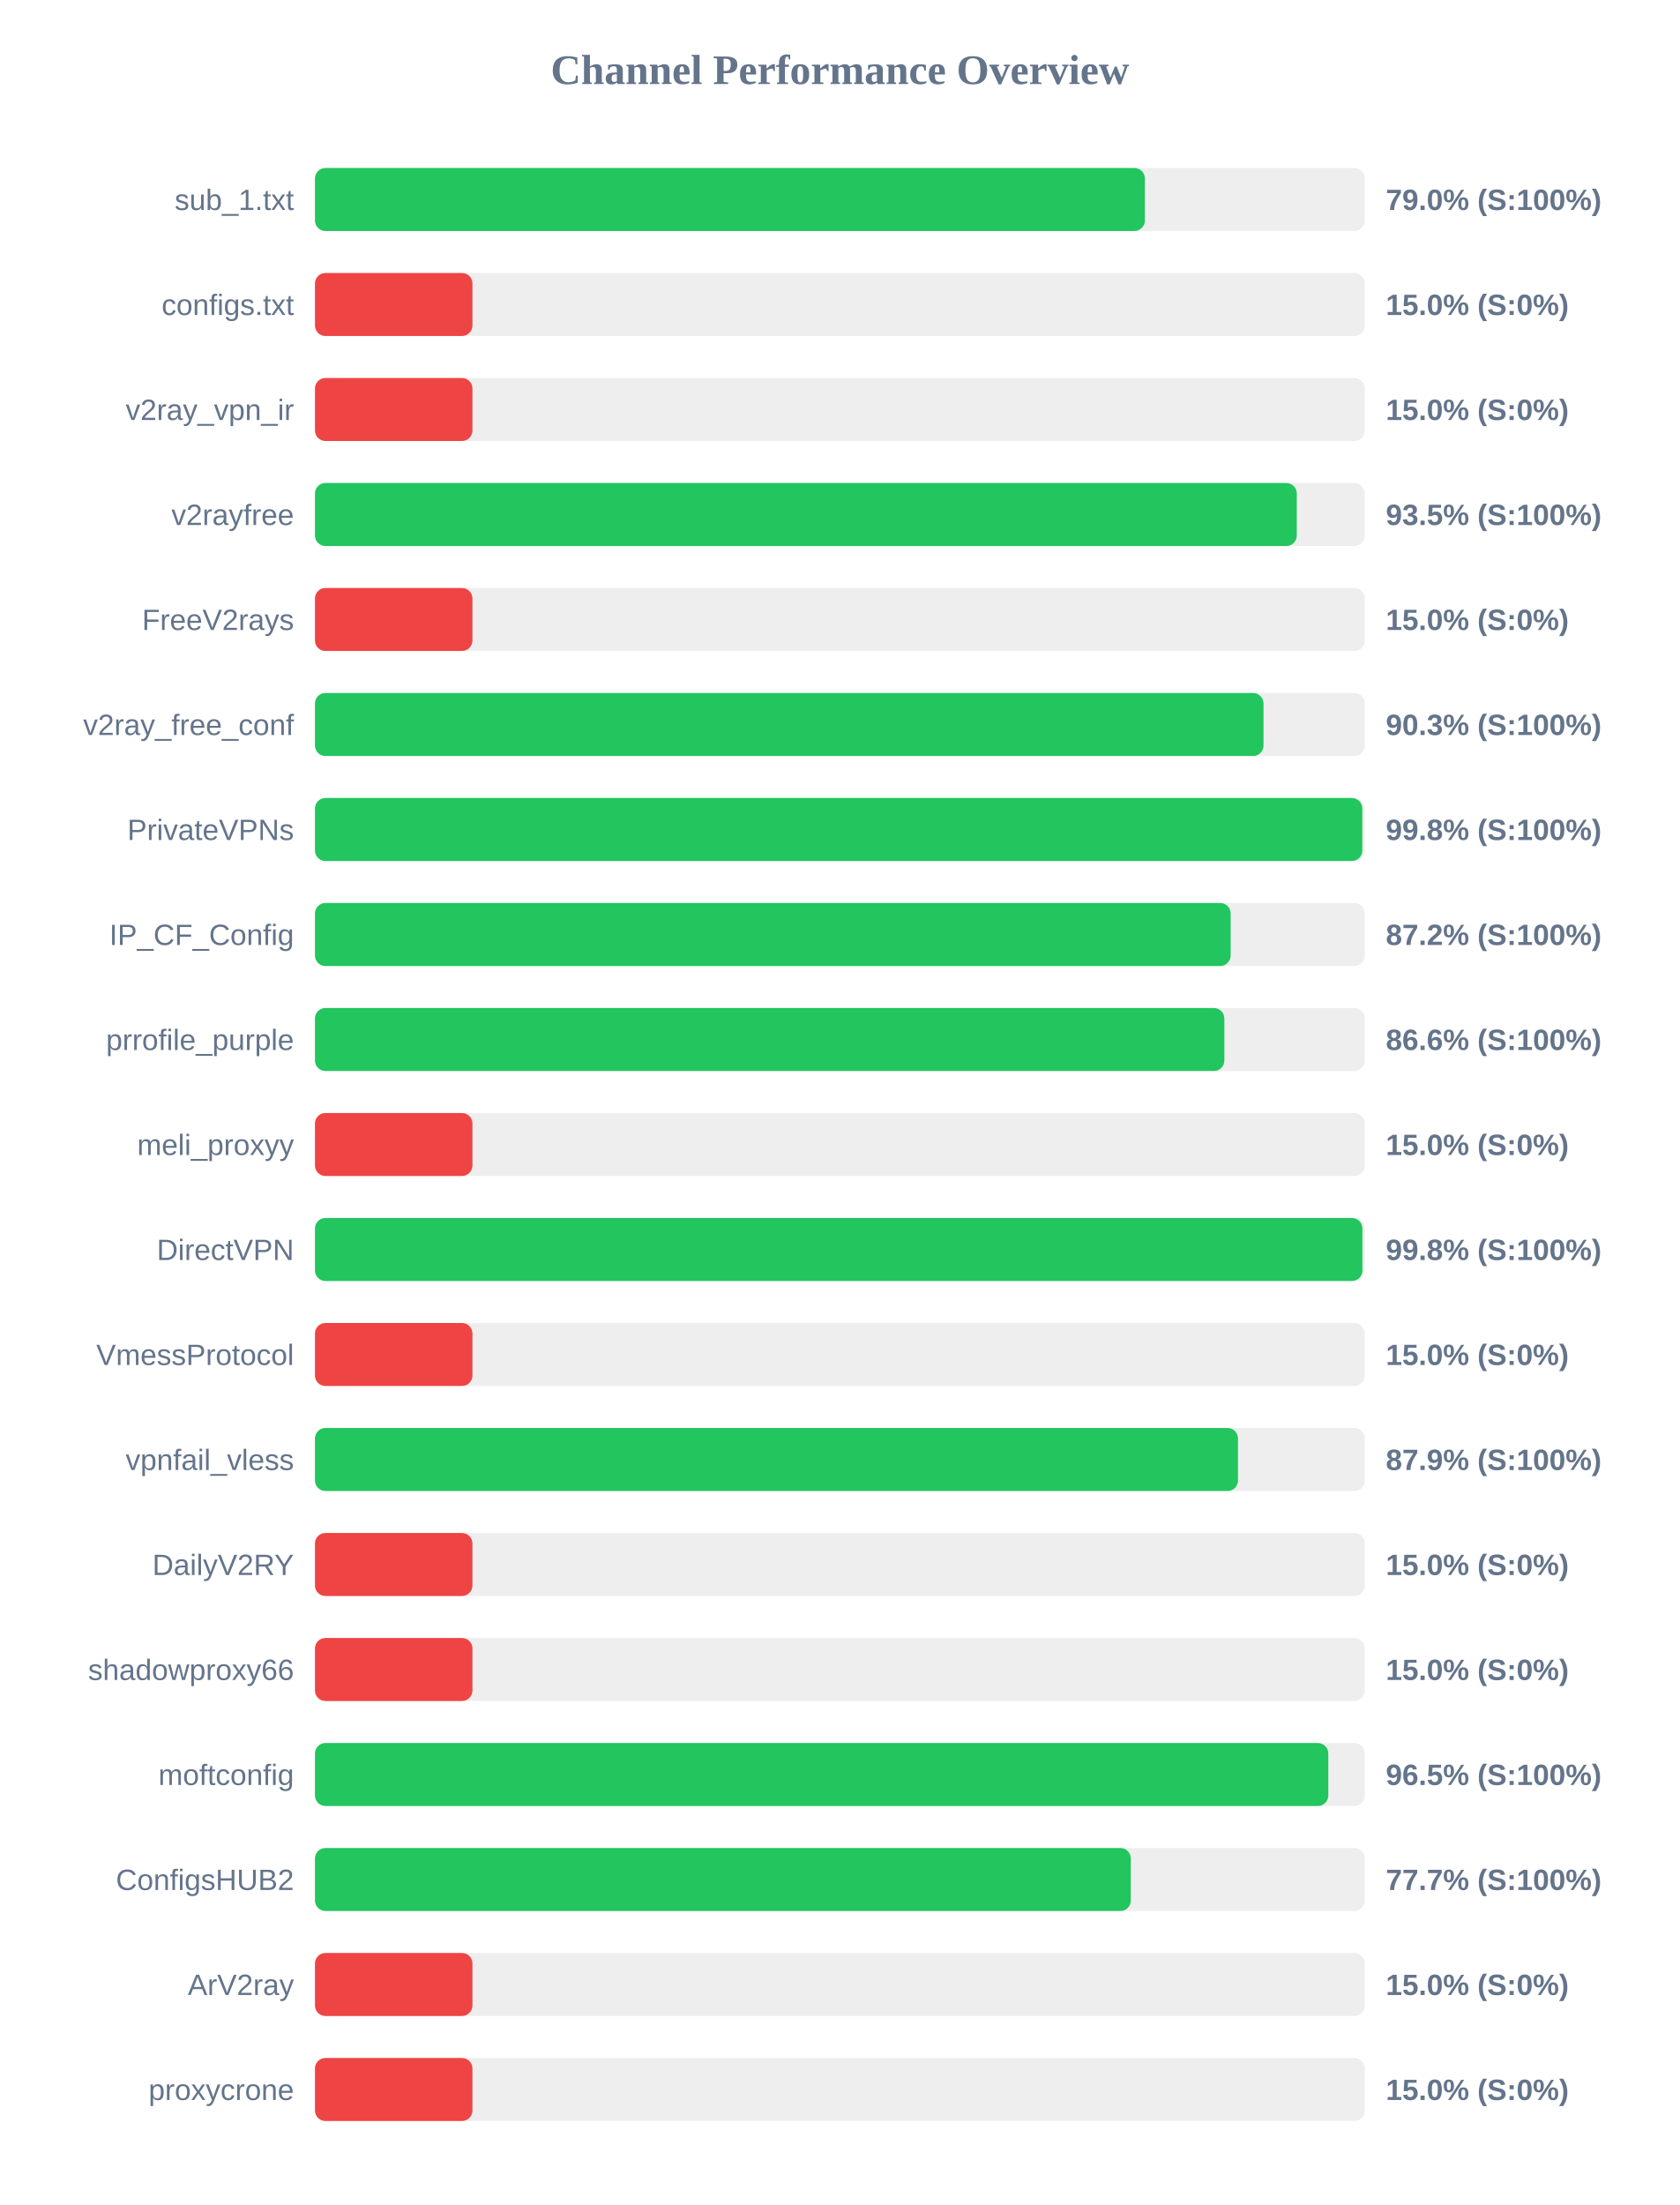
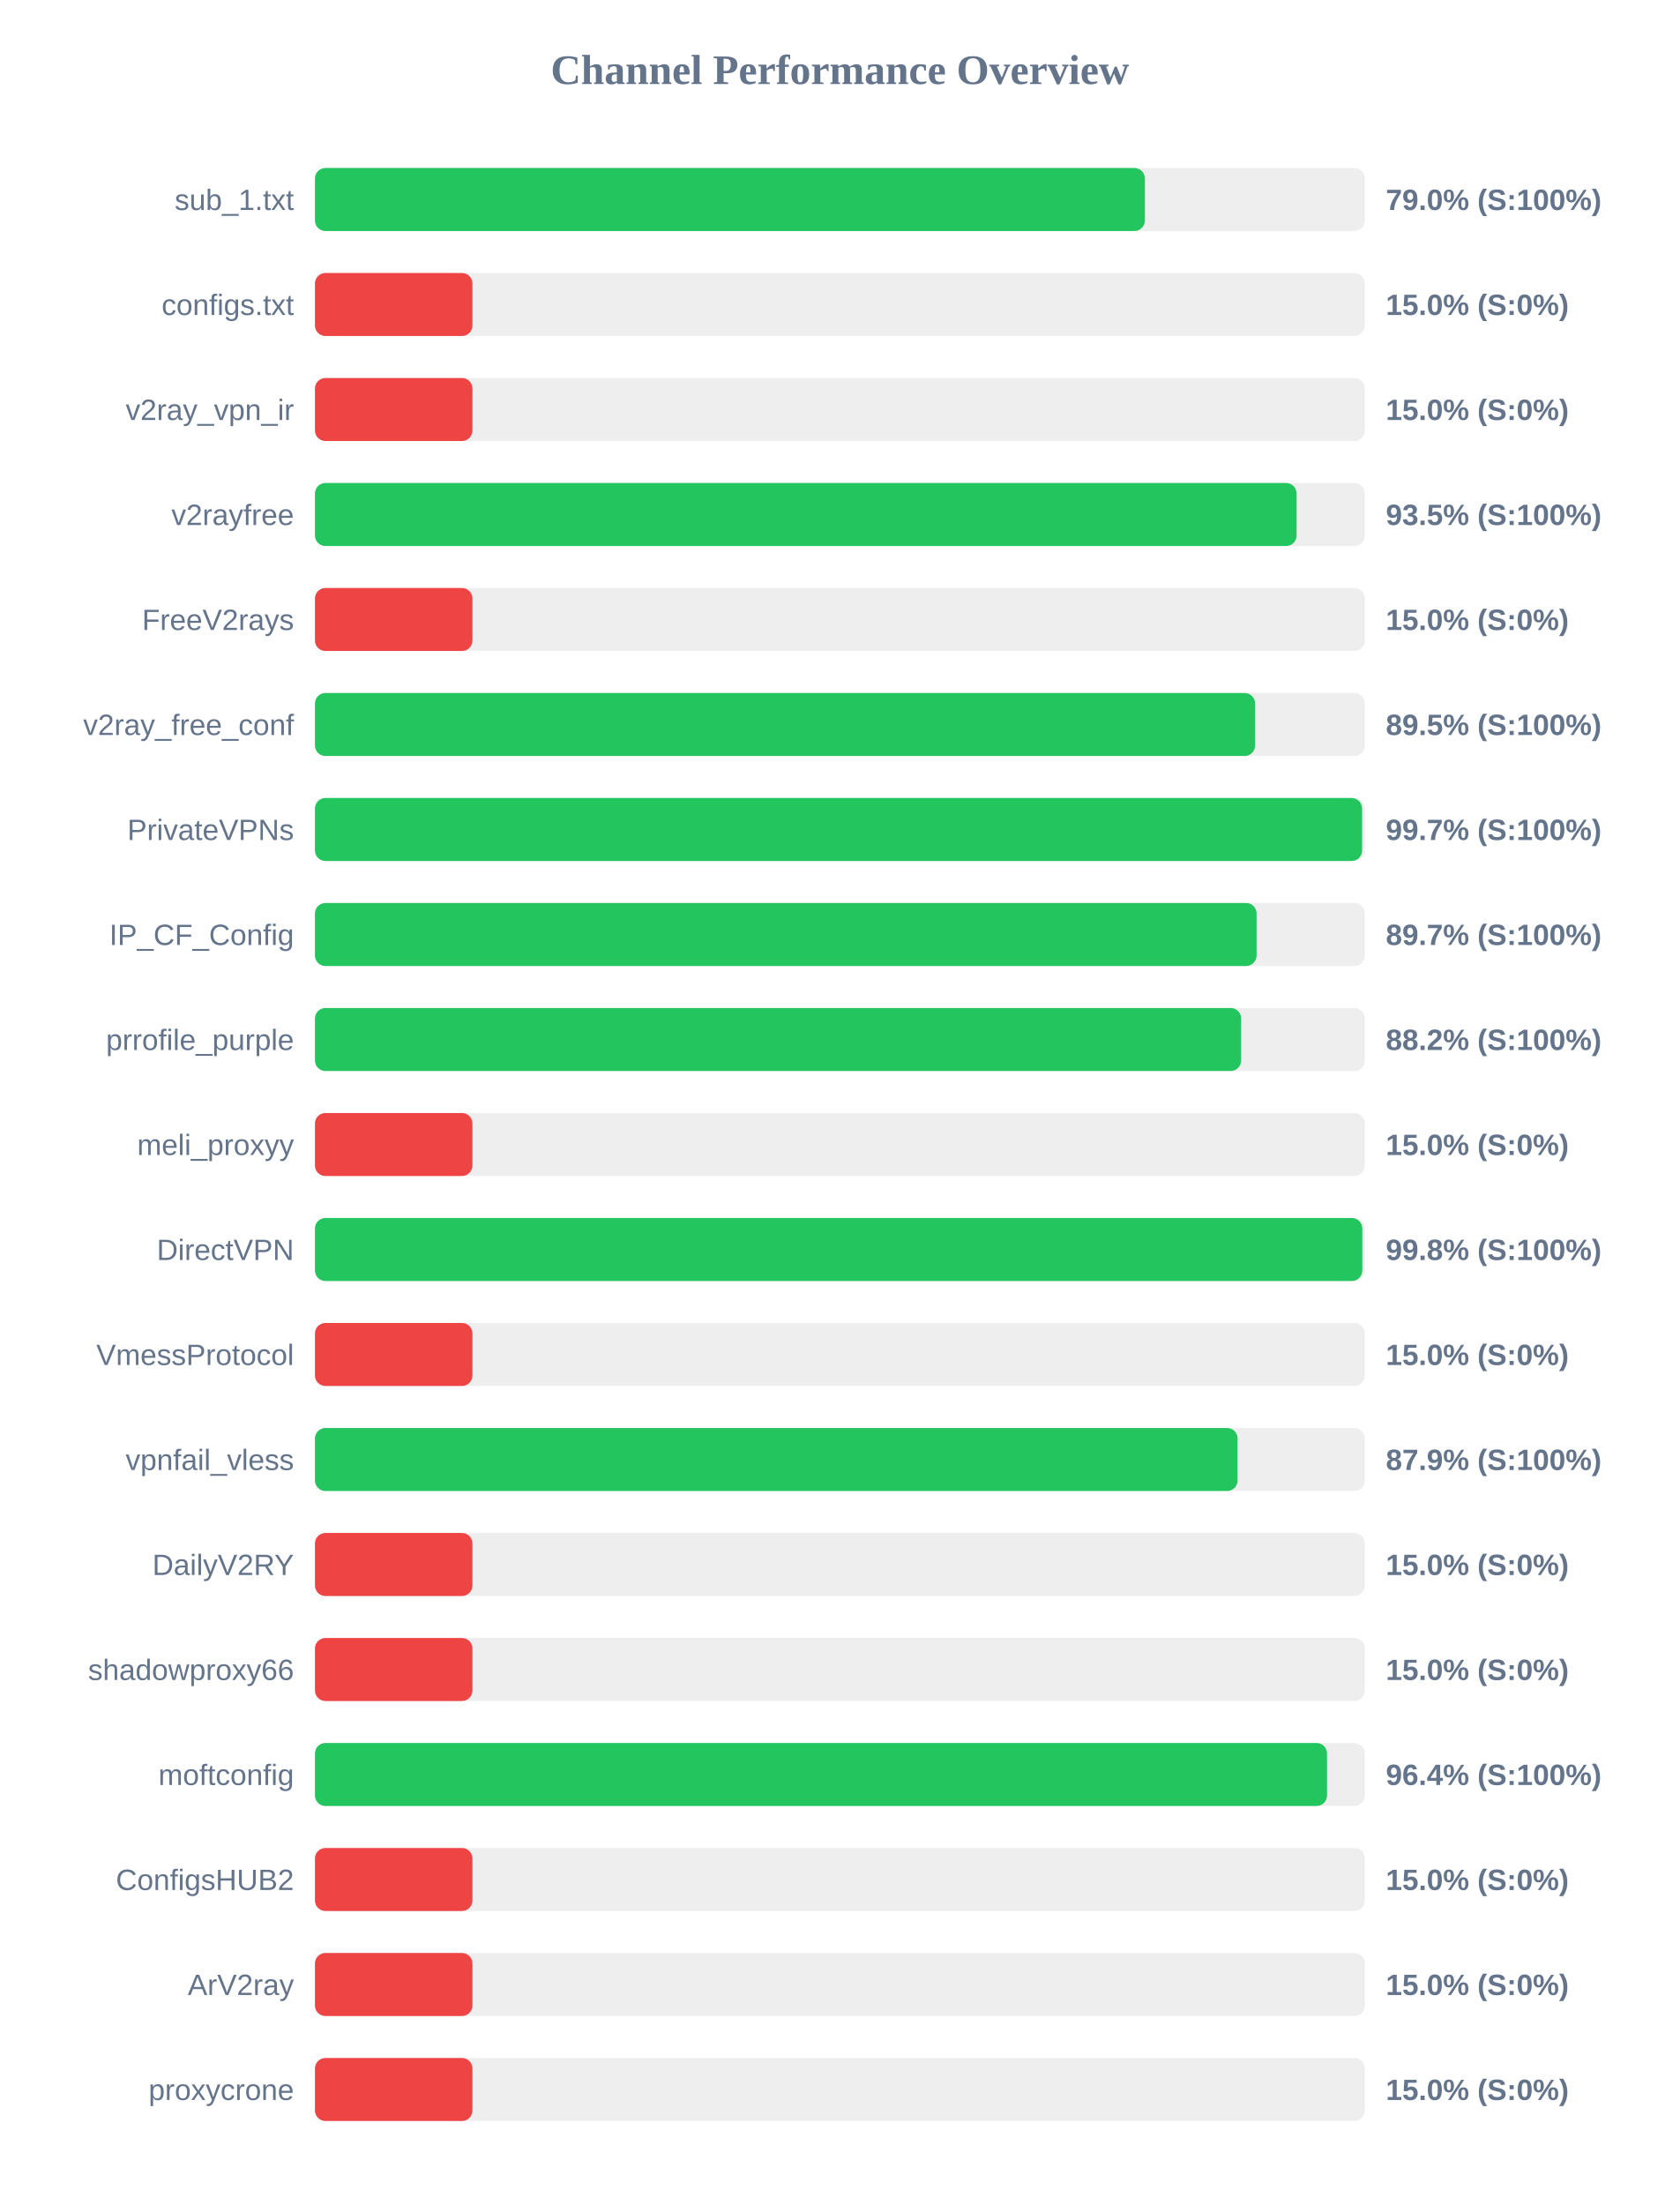
<svg xmlns="http://www.w3.org/2000/svg" width="800" height="1050" version="1.1">
  <style>
        .row { font: 14px Arial; fill: #64748b; }
        .score { font: bold 14px Arial; fill: #64748b; }
    </style>
  <text x="400" y="40" text-anchor="middle" font-size="20px" font-weight="bold" fill="#64748b">Channel Performance Overview</text>
  <rect x="150" y="80" width="500" height="30" fill="#eee" rx="5" />
  <rect x="150" y="80" width="395.25" height="30" fill="#22c55e" rx="5" />
  <text x="140" y="100" text-anchor="end" class="row">sub_1.txt</text>
  <text x="660" y="100" text-anchor="start" class="score">79.0% (S:100%)</text>
  <rect x="150" y="130" width="500" height="30" fill="#eee" rx="5" />
  <rect x="150" y="130" width="75.0" height="30" fill="#ef4444" rx="5" />
  <text x="140" y="150" text-anchor="end" class="row">configs.txt</text>
  <text x="660" y="150" text-anchor="start" class="score">15.0% (S:0%)</text>
  <rect x="150" y="180" width="500" height="30" fill="#eee" rx="5" />
  <rect x="150" y="180" width="75.0" height="30" fill="#ef4444" rx="5" />
  <text x="140" y="200" text-anchor="end" class="row">v2ray_vpn_ir</text>
  <text x="660" y="200" text-anchor="start" class="score">15.0% (S:0%)</text>
  <rect x="150" y="230" width="500" height="30" fill="#eee" rx="5" />
-   <rect x="150" y="230" width="467.6" height="30" fill="#22c55e" rx="5" />
+   <rect x="150" y="230" width="467.5" height="30" fill="#22c55e" rx="5" />
  <text x="140" y="250" text-anchor="end" class="row">v2rayfree</text>
  <text x="660" y="250" text-anchor="start" class="score">93.5% (S:100%)</text>
  <rect x="150" y="280" width="500" height="30" fill="#eee" rx="5" />
  <rect x="150" y="280" width="75.0" height="30" fill="#ef4444" rx="5" />
  <text x="140" y="300" text-anchor="end" class="row">FreeV2rays</text>
  <text x="660" y="300" text-anchor="start" class="score">15.0% (S:0%)</text>
  <rect x="150" y="330" width="500" height="30" fill="#eee" rx="5" />
-   <rect x="150" y="330" width="451.75" height="30" fill="#22c55e" rx="5" />
+   <rect x="150" y="330" width="447.75" height="30" fill="#22c55e" rx="5" />
  <text x="140" y="350" text-anchor="end" class="row">v2ray_free_conf</text>
-   <text x="660" y="350" text-anchor="start" class="score">90.3% (S:100%)</text>
+   <text x="660" y="350" text-anchor="start" class="score">89.5% (S:100%)</text>
  <rect x="150" y="380" width="500" height="30" fill="#eee" rx="5" />
-   <rect x="150" y="380" width="498.8" height="30" fill="#22c55e" rx="5" />
+   <rect x="150" y="380" width="498.7" height="30" fill="#22c55e" rx="5" />
  <text x="140" y="400" text-anchor="end" class="row">PrivateVPNs</text>
-   <text x="660" y="400" text-anchor="start" class="score">99.8% (S:100%)</text>
+   <text x="660" y="400" text-anchor="start" class="score">99.7% (S:100%)</text>
  <rect x="150" y="430" width="500" height="30" fill="#eee" rx="5" />
-   <rect x="150" y="430" width="436.1" height="30" fill="#22c55e" rx="5" />
+   <rect x="150" y="430" width="448.45" height="30" fill="#22c55e" rx="5" />
  <text x="140" y="450" text-anchor="end" class="row">IP_CF_Config</text>
-   <text x="660" y="450" text-anchor="start" class="score">87.2% (S:100%)</text>
+   <text x="660" y="450" text-anchor="start" class="score">89.7% (S:100%)</text>
  <rect x="150" y="480" width="500" height="30" fill="#eee" rx="5" />
-   <rect x="150" y="480" width="433.1" height="30" fill="#22c55e" rx="5" />
+   <rect x="150" y="480" width="441.1" height="30" fill="#22c55e" rx="5" />
  <text x="140" y="500" text-anchor="end" class="row">prrofile_purple</text>
-   <text x="660" y="500" text-anchor="start" class="score">86.6% (S:100%)</text>
+   <text x="660" y="500" text-anchor="start" class="score">88.2% (S:100%)</text>
  <rect x="150" y="530" width="500" height="30" fill="#eee" rx="5" />
  <rect x="150" y="530" width="75.0" height="30" fill="#ef4444" rx="5" />
  <text x="140" y="550" text-anchor="end" class="row">meli_proxyy</text>
  <text x="660" y="550" text-anchor="start" class="score">15.0% (S:0%)</text>
  <rect x="150" y="580" width="500" height="30" fill="#eee" rx="5" />
-   <rect x="150" y="580" width="498.85" height="30" fill="#22c55e" rx="5" />
+   <rect x="150" y="580" width="498.8" height="30" fill="#22c55e" rx="5" />
  <text x="140" y="600" text-anchor="end" class="row">DirectVPN</text>
  <text x="660" y="600" text-anchor="start" class="score">99.8% (S:100%)</text>
  <rect x="150" y="630" width="500" height="30" fill="#eee" rx="5" />
  <rect x="150" y="630" width="75.0" height="30" fill="#ef4444" rx="5" />
  <text x="140" y="650" text-anchor="end" class="row">VmessProtocol</text>
  <text x="660" y="650" text-anchor="start" class="score">15.0% (S:0%)</text>
  <rect x="150" y="680" width="500" height="30" fill="#eee" rx="5" />
-   <rect x="150" y="680" width="439.6" height="30" fill="#22c55e" rx="5" />
+   <rect x="150" y="680" width="439.4" height="30" fill="#22c55e" rx="5" />
  <text x="140" y="700" text-anchor="end" class="row">vpnfail_vless</text>
  <text x="660" y="700" text-anchor="start" class="score">87.9% (S:100%)</text>
  <rect x="150" y="730" width="500" height="30" fill="#eee" rx="5" />
  <rect x="150" y="730" width="75.0" height="30" fill="#ef4444" rx="5" />
  <text x="140" y="750" text-anchor="end" class="row">DailyV2RY</text>
  <text x="660" y="750" text-anchor="start" class="score">15.0% (S:0%)</text>
  <rect x="150" y="780" width="500" height="30" fill="#eee" rx="5" />
  <rect x="150" y="780" width="75.0" height="30" fill="#ef4444" rx="5" />
  <text x="140" y="800" text-anchor="end" class="row">shadowproxy66</text>
  <text x="660" y="800" text-anchor="start" class="score">15.0% (S:0%)</text>
  <rect x="150" y="830" width="500" height="30" fill="#eee" rx="5" />
-   <rect x="150" y="830" width="482.6" height="30" fill="#22c55e" rx="5" />
+   <rect x="150" y="830" width="482.0" height="30" fill="#22c55e" rx="5" />
  <text x="140" y="850" text-anchor="end" class="row">moftconfig</text>
-   <text x="660" y="850" text-anchor="start" class="score">96.5% (S:100%)</text>
+   <text x="660" y="850" text-anchor="start" class="score">96.4% (S:100%)</text>
  <rect x="150" y="880" width="500" height="30" fill="#eee" rx="5" />
-   <rect x="150" y="880" width="388.55" height="30" fill="#22c55e" rx="5" />
+   <rect x="150" y="880" width="75.0" height="30" fill="#ef4444" rx="5" />
  <text x="140" y="900" text-anchor="end" class="row">ConfigsHUB2</text>
-   <text x="660" y="900" text-anchor="start" class="score">77.7% (S:100%)</text>
+   <text x="660" y="900" text-anchor="start" class="score">15.0% (S:0%)</text>
  <rect x="150" y="930" width="500" height="30" fill="#eee" rx="5" />
  <rect x="150" y="930" width="75.0" height="30" fill="#ef4444" rx="5" />
  <text x="140" y="950" text-anchor="end" class="row">ArV2ray</text>
  <text x="660" y="950" text-anchor="start" class="score">15.0% (S:0%)</text>
  <rect x="150" y="980" width="500" height="30" fill="#eee" rx="5" />
  <rect x="150" y="980" width="75.0" height="30" fill="#ef4444" rx="5" />
  <text x="140" y="1000" text-anchor="end" class="row">proxycrone</text>
  <text x="660" y="1000" text-anchor="start" class="score">15.0% (S:0%)</text>
</svg>
